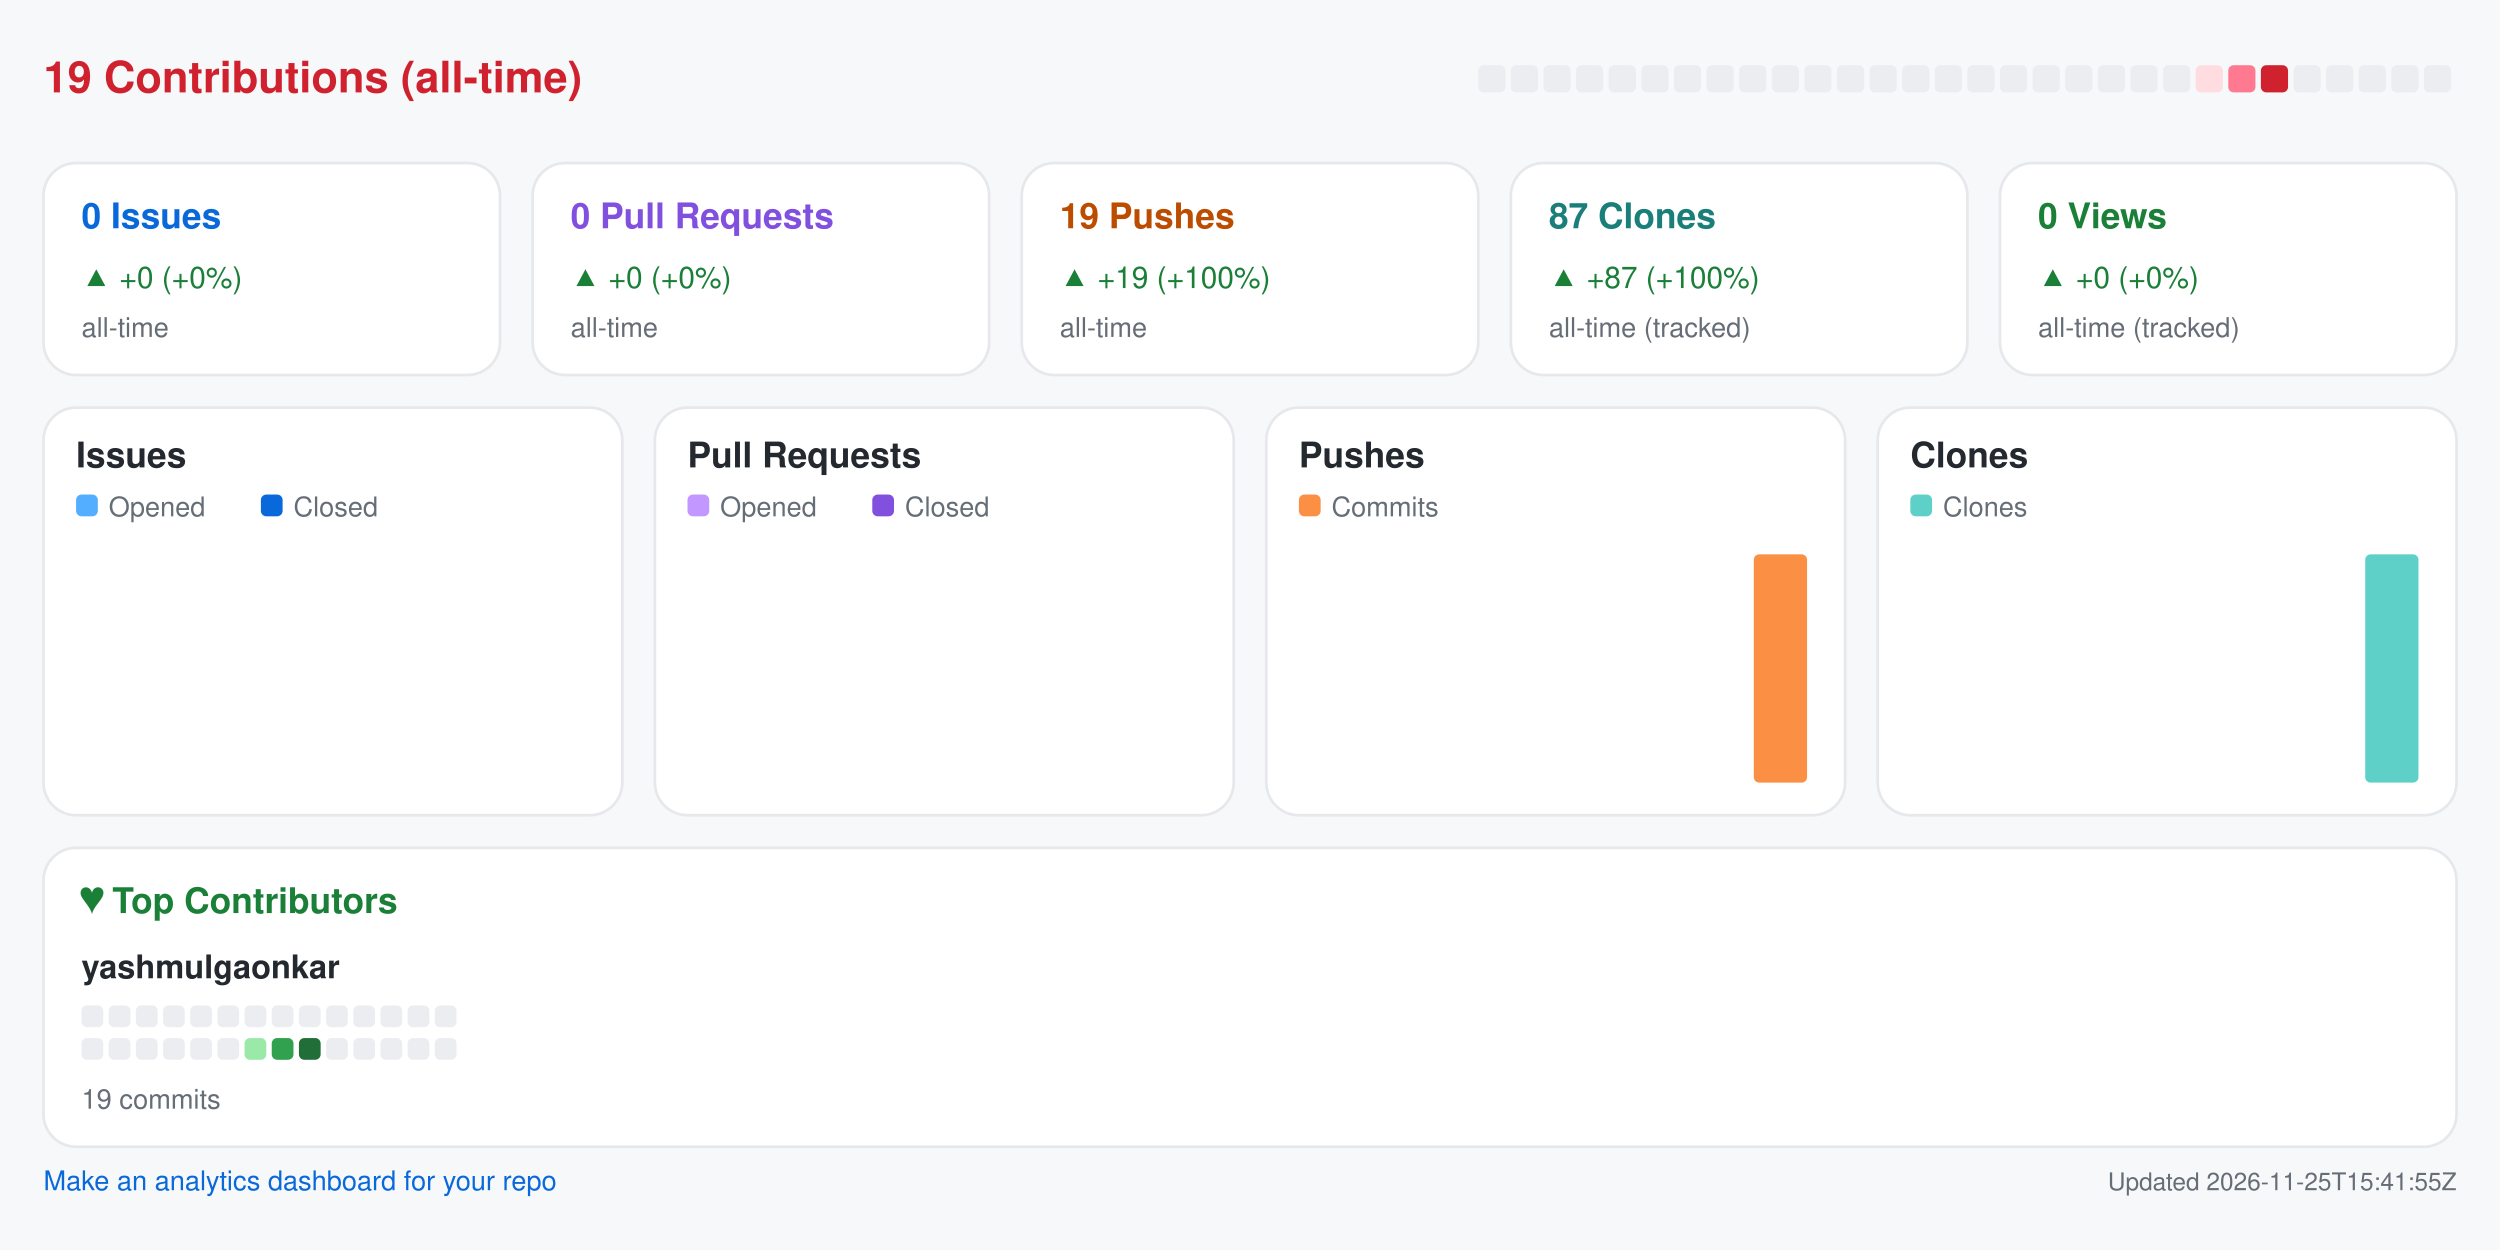
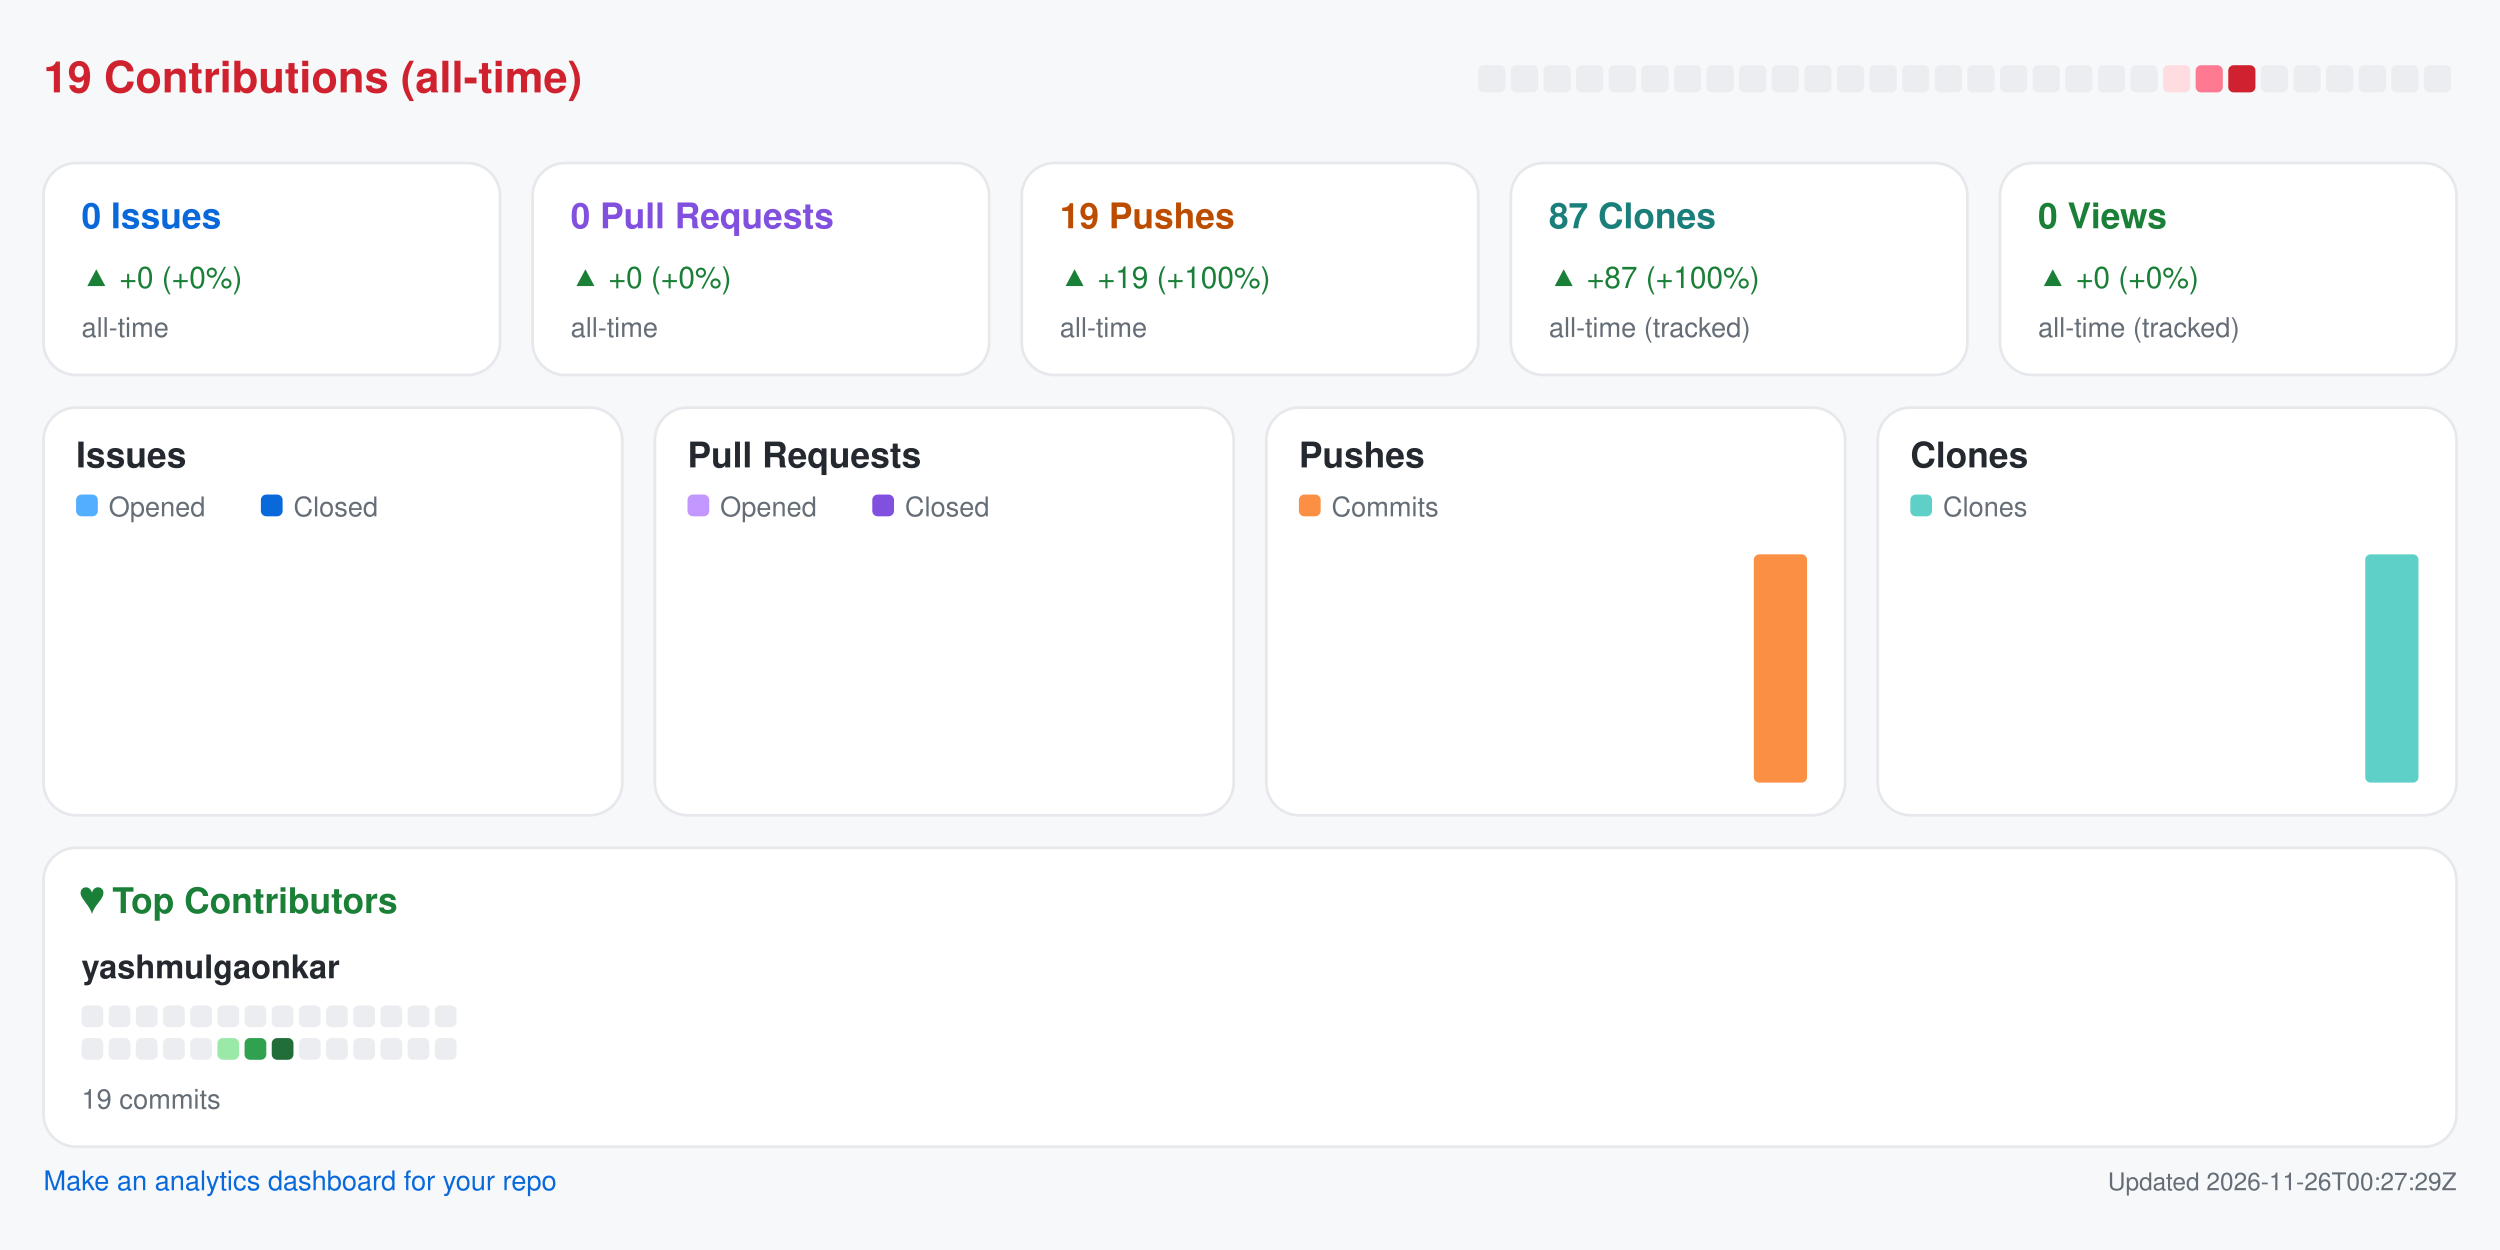
<svg xmlns="http://www.w3.org/2000/svg" width="920" height="460" viewBox="0 0 920 460" role="img" aria-label="Repository analytics for yashmulgaonkar/semaphore">
  <rect x="0.0" y="0.0" width="920.0" height="460.0" rx="0" fill="#f6f8fa" />
  <text x="16.0" y="34.0" fill="#cf222e" font-size="16" font-family="-apple-system,BlinkMacSystemFont,Segoe UI,Helvetica,Arial,sans-serif" font-weight="600" text-anchor="start">19 Contributions (all-time)</text>
  <rect x="544.0" y="24.0" width="10.0" height="10.0" rx="2" fill="#ebedf0" />
  <rect x="556.0" y="24.0" width="10.0" height="10.0" rx="2" fill="#ebedf0" />
  <rect x="568.0" y="24.0" width="10.0" height="10.0" rx="2" fill="#ebedf0" />
  <rect x="580.0" y="24.0" width="10.0" height="10.0" rx="2" fill="#ebedf0" />
  <rect x="592.0" y="24.0" width="10.0" height="10.0" rx="2" fill="#ebedf0" />
  <rect x="604.0" y="24.0" width="10.0" height="10.0" rx="2" fill="#ebedf0" />
  <rect x="616.0" y="24.0" width="10.0" height="10.0" rx="2" fill="#ebedf0" />
  <rect x="628.0" y="24.0" width="10.0" height="10.0" rx="2" fill="#ebedf0" />
  <rect x="640.0" y="24.0" width="10.0" height="10.0" rx="2" fill="#ebedf0" />
  <rect x="652.0" y="24.0" width="10.0" height="10.0" rx="2" fill="#ebedf0" />
  <rect x="664.0" y="24.0" width="10.0" height="10.0" rx="2" fill="#ebedf0" />
  <rect x="676.0" y="24.0" width="10.0" height="10.0" rx="2" fill="#ebedf0" />
  <rect x="688.0" y="24.0" width="10.0" height="10.0" rx="2" fill="#ebedf0" />
  <rect x="700.0" y="24.0" width="10.0" height="10.0" rx="2" fill="#ebedf0" />
  <rect x="712.0" y="24.0" width="10.0" height="10.0" rx="2" fill="#ebedf0" />
  <rect x="724.0" y="24.0" width="10.0" height="10.0" rx="2" fill="#ebedf0" />
  <rect x="736.0" y="24.0" width="10.0" height="10.0" rx="2" fill="#ebedf0" />
  <rect x="748.0" y="24.0" width="10.0" height="10.0" rx="2" fill="#ebedf0" />
  <rect x="760.0" y="24.0" width="10.0" height="10.0" rx="2" fill="#ebedf0" />
  <rect x="772.0" y="24.0" width="10.0" height="10.0" rx="2" fill="#ebedf0" />
  <rect x="784.0" y="24.0" width="10.0" height="10.0" rx="2" fill="#ebedf0" />
-   <rect x="796.0" y="24.0" width="10.0" height="10.0" rx="2" fill="#ebedf0" />
-   <rect x="808.0" y="24.0" width="10.0" height="10.0" rx="2" fill="#ffdce0" />
-   <rect x="820.0" y="24.0" width="10.0" height="10.0" rx="2" fill="#ff7a90" />
-   <rect x="832.0" y="24.0" width="10.0" height="10.0" rx="2" fill="#cf222e" />
+   <rect x="796.0" y="24.0" width="10.0" height="10.0" rx="2" fill="#ffdce0" />
+   <rect x="808.0" y="24.0" width="10.0" height="10.0" rx="2" fill="#ff7a90" />
+   <rect x="820.0" y="24.0" width="10.0" height="10.0" rx="2" fill="#cf222e" />
+   <rect x="832.0" y="24.0" width="10.0" height="10.0" rx="2" fill="#ebedf0" />
  <rect x="844.0" y="24.0" width="10.0" height="10.0" rx="2" fill="#ebedf0" />
  <rect x="856.0" y="24.0" width="10.0" height="10.0" rx="2" fill="#ebedf0" />
  <rect x="868.0" y="24.0" width="10.0" height="10.0" rx="2" fill="#ebedf0" />
  <rect x="880.0" y="24.0" width="10.0" height="10.0" rx="2" fill="#ebedf0" />
  <rect x="892.0" y="24.0" width="10.0" height="10.0" rx="2" fill="#ebedf0" />
  <rect x="16.0" y="60.0" width="168.0" height="78.0" rx="12" fill="#ffffff" stroke="#e6e8eb" />
  <text x="30.0" y="84.0" fill="#0969da" font-size="13" font-family="-apple-system,BlinkMacSystemFont,Segoe UI,Helvetica,Arial,sans-serif" font-weight="600" text-anchor="start">0 Issues</text>
  <text x="30.0" y="106.0" fill="#1a7f37" font-size="11" font-family="-apple-system,BlinkMacSystemFont,Segoe UI,Helvetica,Arial,sans-serif" font-weight="400" text-anchor="start">▲ +0 (+0%)</text>
  <text x="30.0" y="124.0" fill="#656d76" font-size="10" font-family="-apple-system,BlinkMacSystemFont,Segoe UI,Helvetica,Arial,sans-serif" font-weight="400" text-anchor="start">all-time</text>
  <rect x="196.0" y="60.0" width="168.0" height="78.0" rx="12" fill="#ffffff" stroke="#e6e8eb" />
  <text x="210.0" y="84.0" fill="#8250df" font-size="13" font-family="-apple-system,BlinkMacSystemFont,Segoe UI,Helvetica,Arial,sans-serif" font-weight="600" text-anchor="start">0 Pull Requests</text>
  <text x="210.0" y="106.0" fill="#1a7f37" font-size="11" font-family="-apple-system,BlinkMacSystemFont,Segoe UI,Helvetica,Arial,sans-serif" font-weight="400" text-anchor="start">▲ +0 (+0%)</text>
  <text x="210.0" y="124.0" fill="#656d76" font-size="10" font-family="-apple-system,BlinkMacSystemFont,Segoe UI,Helvetica,Arial,sans-serif" font-weight="400" text-anchor="start">all-time</text>
  <rect x="376.0" y="60.0" width="168.0" height="78.0" rx="12" fill="#ffffff" stroke="#e6e8eb" />
  <text x="390.0" y="84.0" fill="#bc4c00" font-size="13" font-family="-apple-system,BlinkMacSystemFont,Segoe UI,Helvetica,Arial,sans-serif" font-weight="600" text-anchor="start">19 Pushes</text>
  <text x="390.0" y="106.0" fill="#1a7f37" font-size="11" font-family="-apple-system,BlinkMacSystemFont,Segoe UI,Helvetica,Arial,sans-serif" font-weight="400" text-anchor="start">▲ +19 (+100%)</text>
  <text x="390.0" y="124.0" fill="#656d76" font-size="10" font-family="-apple-system,BlinkMacSystemFont,Segoe UI,Helvetica,Arial,sans-serif" font-weight="400" text-anchor="start">all-time</text>
  <rect x="556.0" y="60.0" width="168.0" height="78.0" rx="12" fill="#ffffff" stroke="#e6e8eb" />
  <text x="570.0" y="84.0" fill="#1a7f7a" font-size="13" font-family="-apple-system,BlinkMacSystemFont,Segoe UI,Helvetica,Arial,sans-serif" font-weight="600" text-anchor="start">87 Clones</text>
  <text x="570.0" y="106.0" fill="#1a7f37" font-size="11" font-family="-apple-system,BlinkMacSystemFont,Segoe UI,Helvetica,Arial,sans-serif" font-weight="400" text-anchor="start">▲ +87 (+100%)</text>
  <text x="570.0" y="124.0" fill="#656d76" font-size="10" font-family="-apple-system,BlinkMacSystemFont,Segoe UI,Helvetica,Arial,sans-serif" font-weight="400" text-anchor="start">all-time (tracked)</text>
  <rect x="736.0" y="60.0" width="168.0" height="78.0" rx="12" fill="#ffffff" stroke="#e6e8eb" />
  <text x="750.0" y="84.0" fill="#1a7f37" font-size="13" font-family="-apple-system,BlinkMacSystemFont,Segoe UI,Helvetica,Arial,sans-serif" font-weight="600" text-anchor="start">0 Views</text>
  <text x="750.0" y="106.0" fill="#1a7f37" font-size="11" font-family="-apple-system,BlinkMacSystemFont,Segoe UI,Helvetica,Arial,sans-serif" font-weight="400" text-anchor="start">▲ +0 (+0%)</text>
  <text x="750.0" y="124.0" fill="#656d76" font-size="10" font-family="-apple-system,BlinkMacSystemFont,Segoe UI,Helvetica,Arial,sans-serif" font-weight="400" text-anchor="start">all-time (tracked)</text>
  <rect x="16.0" y="150.0" width="213.0" height="150.0" rx="12" fill="#ffffff" stroke="#e6e8eb" />
  <text x="28.0" y="172.0" fill="#24292f" font-size="13" font-family="-apple-system,BlinkMacSystemFont,Segoe UI,Helvetica,Arial,sans-serif" font-weight="600" text-anchor="start">Issues</text>
  <rect x="28.0" y="182.0" width="8.0" height="8.0" rx="2" fill="#54aeff" />
  <text x="40.0" y="190.0" fill="#656d76" font-size="10" font-family="-apple-system,BlinkMacSystemFont,Segoe UI,Helvetica,Arial,sans-serif" font-weight="400" text-anchor="start">Opened</text>
  <rect x="96.0" y="182.0" width="8.0" height="8.0" rx="2" fill="#0969da" />
  <text x="108.0" y="190.0" fill="#656d76" font-size="10" font-family="-apple-system,BlinkMacSystemFont,Segoe UI,Helvetica,Arial,sans-serif" font-weight="400" text-anchor="start">Closed</text>
  <rect x="30.0" y="288.0" width="8.8" height="0.0" rx="2" fill="#54aeff" />
  <rect x="39.8" y="288.0" width="8.8" height="0.0" rx="2" fill="#0969da" />
  <rect x="53.6" y="288.0" width="8.8" height="0.0" rx="2" fill="#54aeff" />
  <rect x="63.4" y="288.0" width="8.8" height="0.0" rx="2" fill="#0969da" />
  <rect x="77.2" y="288.0" width="8.8" height="0.0" rx="2" fill="#54aeff" />
  <rect x="87.1" y="288.0" width="8.8" height="0.0" rx="2" fill="#0969da" />
  <rect x="100.9" y="288.0" width="8.8" height="0.0" rx="2" fill="#54aeff" />
  <rect x="110.7" y="288.0" width="8.8" height="0.0" rx="2" fill="#0969da" />
  <rect x="124.5" y="288.0" width="8.8" height="0.0" rx="2" fill="#54aeff" />
  <rect x="134.3" y="288.0" width="8.8" height="0.0" rx="2" fill="#0969da" />
  <rect x="148.1" y="288.0" width="8.8" height="0.0" rx="2" fill="#54aeff" />
  <rect x="157.9" y="288.0" width="8.8" height="0.0" rx="2" fill="#0969da" />
  <rect x="171.8" y="288.0" width="8.8" height="0.0" rx="2" fill="#54aeff" />
  <rect x="181.6" y="288.0" width="8.8" height="0.0" rx="2" fill="#0969da" />
  <rect x="195.4" y="288.0" width="8.8" height="0.0" rx="2" fill="#54aeff" />
  <rect x="205.2" y="288.0" width="8.8" height="0.0" rx="2" fill="#0969da" />
  <rect x="241.0" y="150.0" width="213.0" height="150.0" rx="12" fill="#ffffff" stroke="#e6e8eb" />
  <text x="253.0" y="172.0" fill="#24292f" font-size="13" font-family="-apple-system,BlinkMacSystemFont,Segoe UI,Helvetica,Arial,sans-serif" font-weight="600" text-anchor="start">Pull Requests</text>
  <rect x="253.0" y="182.0" width="8.0" height="8.0" rx="2" fill="#c297ff" />
  <text x="265.0" y="190.0" fill="#656d76" font-size="10" font-family="-apple-system,BlinkMacSystemFont,Segoe UI,Helvetica,Arial,sans-serif" font-weight="400" text-anchor="start">Opened</text>
  <rect x="321.0" y="182.0" width="8.0" height="8.0" rx="2" fill="#8250df" />
  <text x="333.0" y="190.0" fill="#656d76" font-size="10" font-family="-apple-system,BlinkMacSystemFont,Segoe UI,Helvetica,Arial,sans-serif" font-weight="400" text-anchor="start">Closed</text>
  <rect x="255.0" y="288.0" width="8.8" height="0.0" rx="2" fill="#c297ff" />
  <rect x="264.8" y="288.0" width="8.8" height="0.0" rx="2" fill="#8250df" />
  <rect x="278.6" y="288.0" width="8.8" height="0.0" rx="2" fill="#c297ff" />
  <rect x="288.4" y="288.0" width="8.8" height="0.0" rx="2" fill="#8250df" />
  <rect x="302.2" y="288.0" width="8.8" height="0.0" rx="2" fill="#c297ff" />
  <rect x="312.1" y="288.0" width="8.8" height="0.0" rx="2" fill="#8250df" />
  <rect x="325.9" y="288.0" width="8.8" height="0.0" rx="2" fill="#c297ff" />
  <rect x="335.7" y="288.0" width="8.8" height="0.0" rx="2" fill="#8250df" />
  <rect x="349.5" y="288.0" width="8.8" height="0.0" rx="2" fill="#c297ff" />
  <rect x="359.3" y="288.0" width="8.8" height="0.0" rx="2" fill="#8250df" />
  <rect x="373.1" y="288.0" width="8.8" height="0.0" rx="2" fill="#c297ff" />
  <rect x="382.9" y="288.0" width="8.8" height="0.0" rx="2" fill="#8250df" />
  <rect x="396.8" y="288.0" width="8.8" height="0.0" rx="2" fill="#c297ff" />
  <rect x="406.6" y="288.0" width="8.8" height="0.0" rx="2" fill="#8250df" />
  <rect x="420.4" y="288.0" width="8.8" height="0.0" rx="2" fill="#c297ff" />
  <rect x="430.2" y="288.0" width="8.8" height="0.0" rx="2" fill="#8250df" />
  <rect x="466.0" y="150.0" width="213.0" height="150.0" rx="12" fill="#ffffff" stroke="#e6e8eb" />
  <text x="478.0" y="172.0" fill="#24292f" font-size="13" font-family="-apple-system,BlinkMacSystemFont,Segoe UI,Helvetica,Arial,sans-serif" font-weight="600" text-anchor="start">Pushes</text>
  <rect x="478.0" y="182.0" width="8.0" height="8.0" rx="2" fill="#fb8f44" />
  <text x="490.0" y="190.0" fill="#656d76" font-size="10" font-family="-apple-system,BlinkMacSystemFont,Segoe UI,Helvetica,Arial,sans-serif" font-weight="400" text-anchor="start">Commits</text>
  <rect x="480.0" y="288.0" width="19.6" height="0.0" rx="2" fill="#fb8f44" />
  <rect x="503.6" y="288.0" width="19.6" height="0.0" rx="2" fill="#fb8f44" />
  <rect x="527.2" y="288.0" width="19.6" height="0.0" rx="2" fill="#fb8f44" />
  <rect x="550.9" y="288.0" width="19.6" height="0.0" rx="2" fill="#fb8f44" />
  <rect x="574.5" y="288.0" width="19.6" height="0.0" rx="2" fill="#fb8f44" />
  <rect x="598.1" y="288.0" width="19.6" height="0.0" rx="2" fill="#fb8f44" />
  <rect x="621.8" y="288.0" width="19.6" height="0.0" rx="2" fill="#fb8f44" />
  <rect x="645.4" y="204.0" width="19.6" height="84.0" rx="2" fill="#fb8f44" />
  <rect x="691.0" y="150.0" width="213.0" height="150.0" rx="12" fill="#ffffff" stroke="#e6e8eb" />
  <text x="703.0" y="172.0" fill="#24292f" font-size="13" font-family="-apple-system,BlinkMacSystemFont,Segoe UI,Helvetica,Arial,sans-serif" font-weight="600" text-anchor="start">Clones</text>
  <rect x="703.0" y="182.0" width="8.0" height="8.0" rx="2" fill="#5fd0c8" />
  <text x="715.0" y="190.0" fill="#656d76" font-size="10" font-family="-apple-system,BlinkMacSystemFont,Segoe UI,Helvetica,Arial,sans-serif" font-weight="400" text-anchor="start">Clones</text>
  <rect x="705.0" y="288.0" width="19.6" height="0.0" rx="2" fill="#5fd0c8" />
  <rect x="728.6" y="288.0" width="19.6" height="0.0" rx="2" fill="#5fd0c8" />
  <rect x="752.2" y="288.0" width="19.6" height="0.0" rx="2" fill="#5fd0c8" />
  <rect x="775.9" y="288.0" width="19.6" height="0.0" rx="2" fill="#5fd0c8" />
  <rect x="799.5" y="288.0" width="19.6" height="0.0" rx="2" fill="#5fd0c8" />
  <rect x="823.1" y="288.0" width="19.6" height="0.0" rx="2" fill="#5fd0c8" />
  <rect x="846.8" y="288.0" width="19.6" height="0.0" rx="2" fill="#5fd0c8" />
  <rect x="870.4" y="204.0" width="19.6" height="84.0" rx="2" fill="#5fd0c8" />
  <rect x="16.0" y="312.0" width="888.0" height="110.0" rx="12" fill="#ffffff" stroke="#e6e8eb" />
  <text x="30.0" y="336.0" fill="#1a7f37" font-size="13" font-family="-apple-system,BlinkMacSystemFont,Segoe UI,Helvetica,Arial,sans-serif" font-weight="600" text-anchor="start">♥  Top Contributors</text>
  <text x="30.0" y="360.0" fill="#24292f" font-size="12" font-family="-apple-system,BlinkMacSystemFont,Segoe UI,Helvetica,Arial,sans-serif" font-weight="600" text-anchor="start">yashmulgaonkar</text>
  <rect x="30.0" y="370.0" width="8.0" height="8.0" rx="2" fill="#ebedf0" />
  <rect x="40.0" y="370.0" width="8.0" height="8.0" rx="2" fill="#ebedf0" />
  <rect x="50.0" y="370.0" width="8.0" height="8.0" rx="2" fill="#ebedf0" />
  <rect x="60.0" y="370.0" width="8.0" height="8.0" rx="2" fill="#ebedf0" />
  <rect x="70.0" y="370.0" width="8.0" height="8.0" rx="2" fill="#ebedf0" />
  <rect x="80.0" y="370.0" width="8.0" height="8.0" rx="2" fill="#ebedf0" />
  <rect x="90.0" y="370.0" width="8.0" height="8.0" rx="2" fill="#ebedf0" />
  <rect x="100.0" y="370.0" width="8.0" height="8.0" rx="2" fill="#ebedf0" />
  <rect x="110.0" y="370.0" width="8.0" height="8.0" rx="2" fill="#ebedf0" />
  <rect x="120.0" y="370.0" width="8.0" height="8.0" rx="2" fill="#ebedf0" />
  <rect x="130.0" y="370.0" width="8.0" height="8.0" rx="2" fill="#ebedf0" />
  <rect x="140.0" y="370.0" width="8.0" height="8.0" rx="2" fill="#ebedf0" />
  <rect x="150.0" y="370.0" width="8.0" height="8.0" rx="2" fill="#ebedf0" />
  <rect x="160.0" y="370.0" width="8.0" height="8.0" rx="2" fill="#ebedf0" />
  <rect x="30.0" y="382.0" width="8.0" height="8.0" rx="2" fill="#ebedf0" />
  <rect x="40.0" y="382.0" width="8.0" height="8.0" rx="2" fill="#ebedf0" />
  <rect x="50.0" y="382.0" width="8.0" height="8.0" rx="2" fill="#ebedf0" />
  <rect x="60.0" y="382.0" width="8.0" height="8.0" rx="2" fill="#ebedf0" />
  <rect x="70.0" y="382.0" width="8.0" height="8.0" rx="2" fill="#ebedf0" />
-   <rect x="80.0" y="382.0" width="8.0" height="8.0" rx="2" fill="#ebedf0" />
-   <rect x="90.0" y="382.0" width="8.0" height="8.0" rx="2" fill="#9be9a8" />
-   <rect x="100.0" y="382.0" width="8.0" height="8.0" rx="2" fill="#30a14e" />
-   <rect x="110.0" y="382.0" width="8.0" height="8.0" rx="2" fill="#216e39" />
+   <rect x="80.0" y="382.0" width="8.0" height="8.0" rx="2" fill="#9be9a8" />
+   <rect x="90.0" y="382.0" width="8.0" height="8.0" rx="2" fill="#30a14e" />
+   <rect x="100.0" y="382.0" width="8.0" height="8.0" rx="2" fill="#216e39" />
+   <rect x="110.0" y="382.0" width="8.0" height="8.0" rx="2" fill="#ebedf0" />
  <rect x="120.0" y="382.0" width="8.0" height="8.0" rx="2" fill="#ebedf0" />
  <rect x="130.0" y="382.0" width="8.0" height="8.0" rx="2" fill="#ebedf0" />
  <rect x="140.0" y="382.0" width="8.0" height="8.0" rx="2" fill="#ebedf0" />
  <rect x="150.0" y="382.0" width="8.0" height="8.0" rx="2" fill="#ebedf0" />
  <rect x="160.0" y="382.0" width="8.0" height="8.0" rx="2" fill="#ebedf0" />
  <text x="30.0" y="408.0" fill="#656d76" font-size="10" font-family="-apple-system,BlinkMacSystemFont,Segoe UI,Helvetica,Arial,sans-serif" font-weight="400" text-anchor="start">19 commits</text>
  <a href="https://github.com/yashmulgaonkar/repo-analytics" target="_blank" rel="noopener noreferrer">
    <text x="16.0" y="438.0" fill="#0969da" font-size="10" font-family="-apple-system,BlinkMacSystemFont,Segoe UI,Helvetica,Arial,sans-serif" font-weight="400" text-anchor="start">Make an analytics dashboard for your repo</text>
  </a>
-   <text x="904.0" y="438.0" fill="#656d76" font-size="9" font-family="-apple-system,BlinkMacSystemFont,Segoe UI,Helvetica,Arial,sans-serif" font-weight="400" text-anchor="end">Updated 2026-11-25T15:41:55Z</text>
+   <text x="904.0" y="438.0" fill="#656d76" font-size="9" font-family="-apple-system,BlinkMacSystemFont,Segoe UI,Helvetica,Arial,sans-serif" font-weight="400" text-anchor="end">Updated 2026-11-26T00:27:29Z</text>
</svg>
